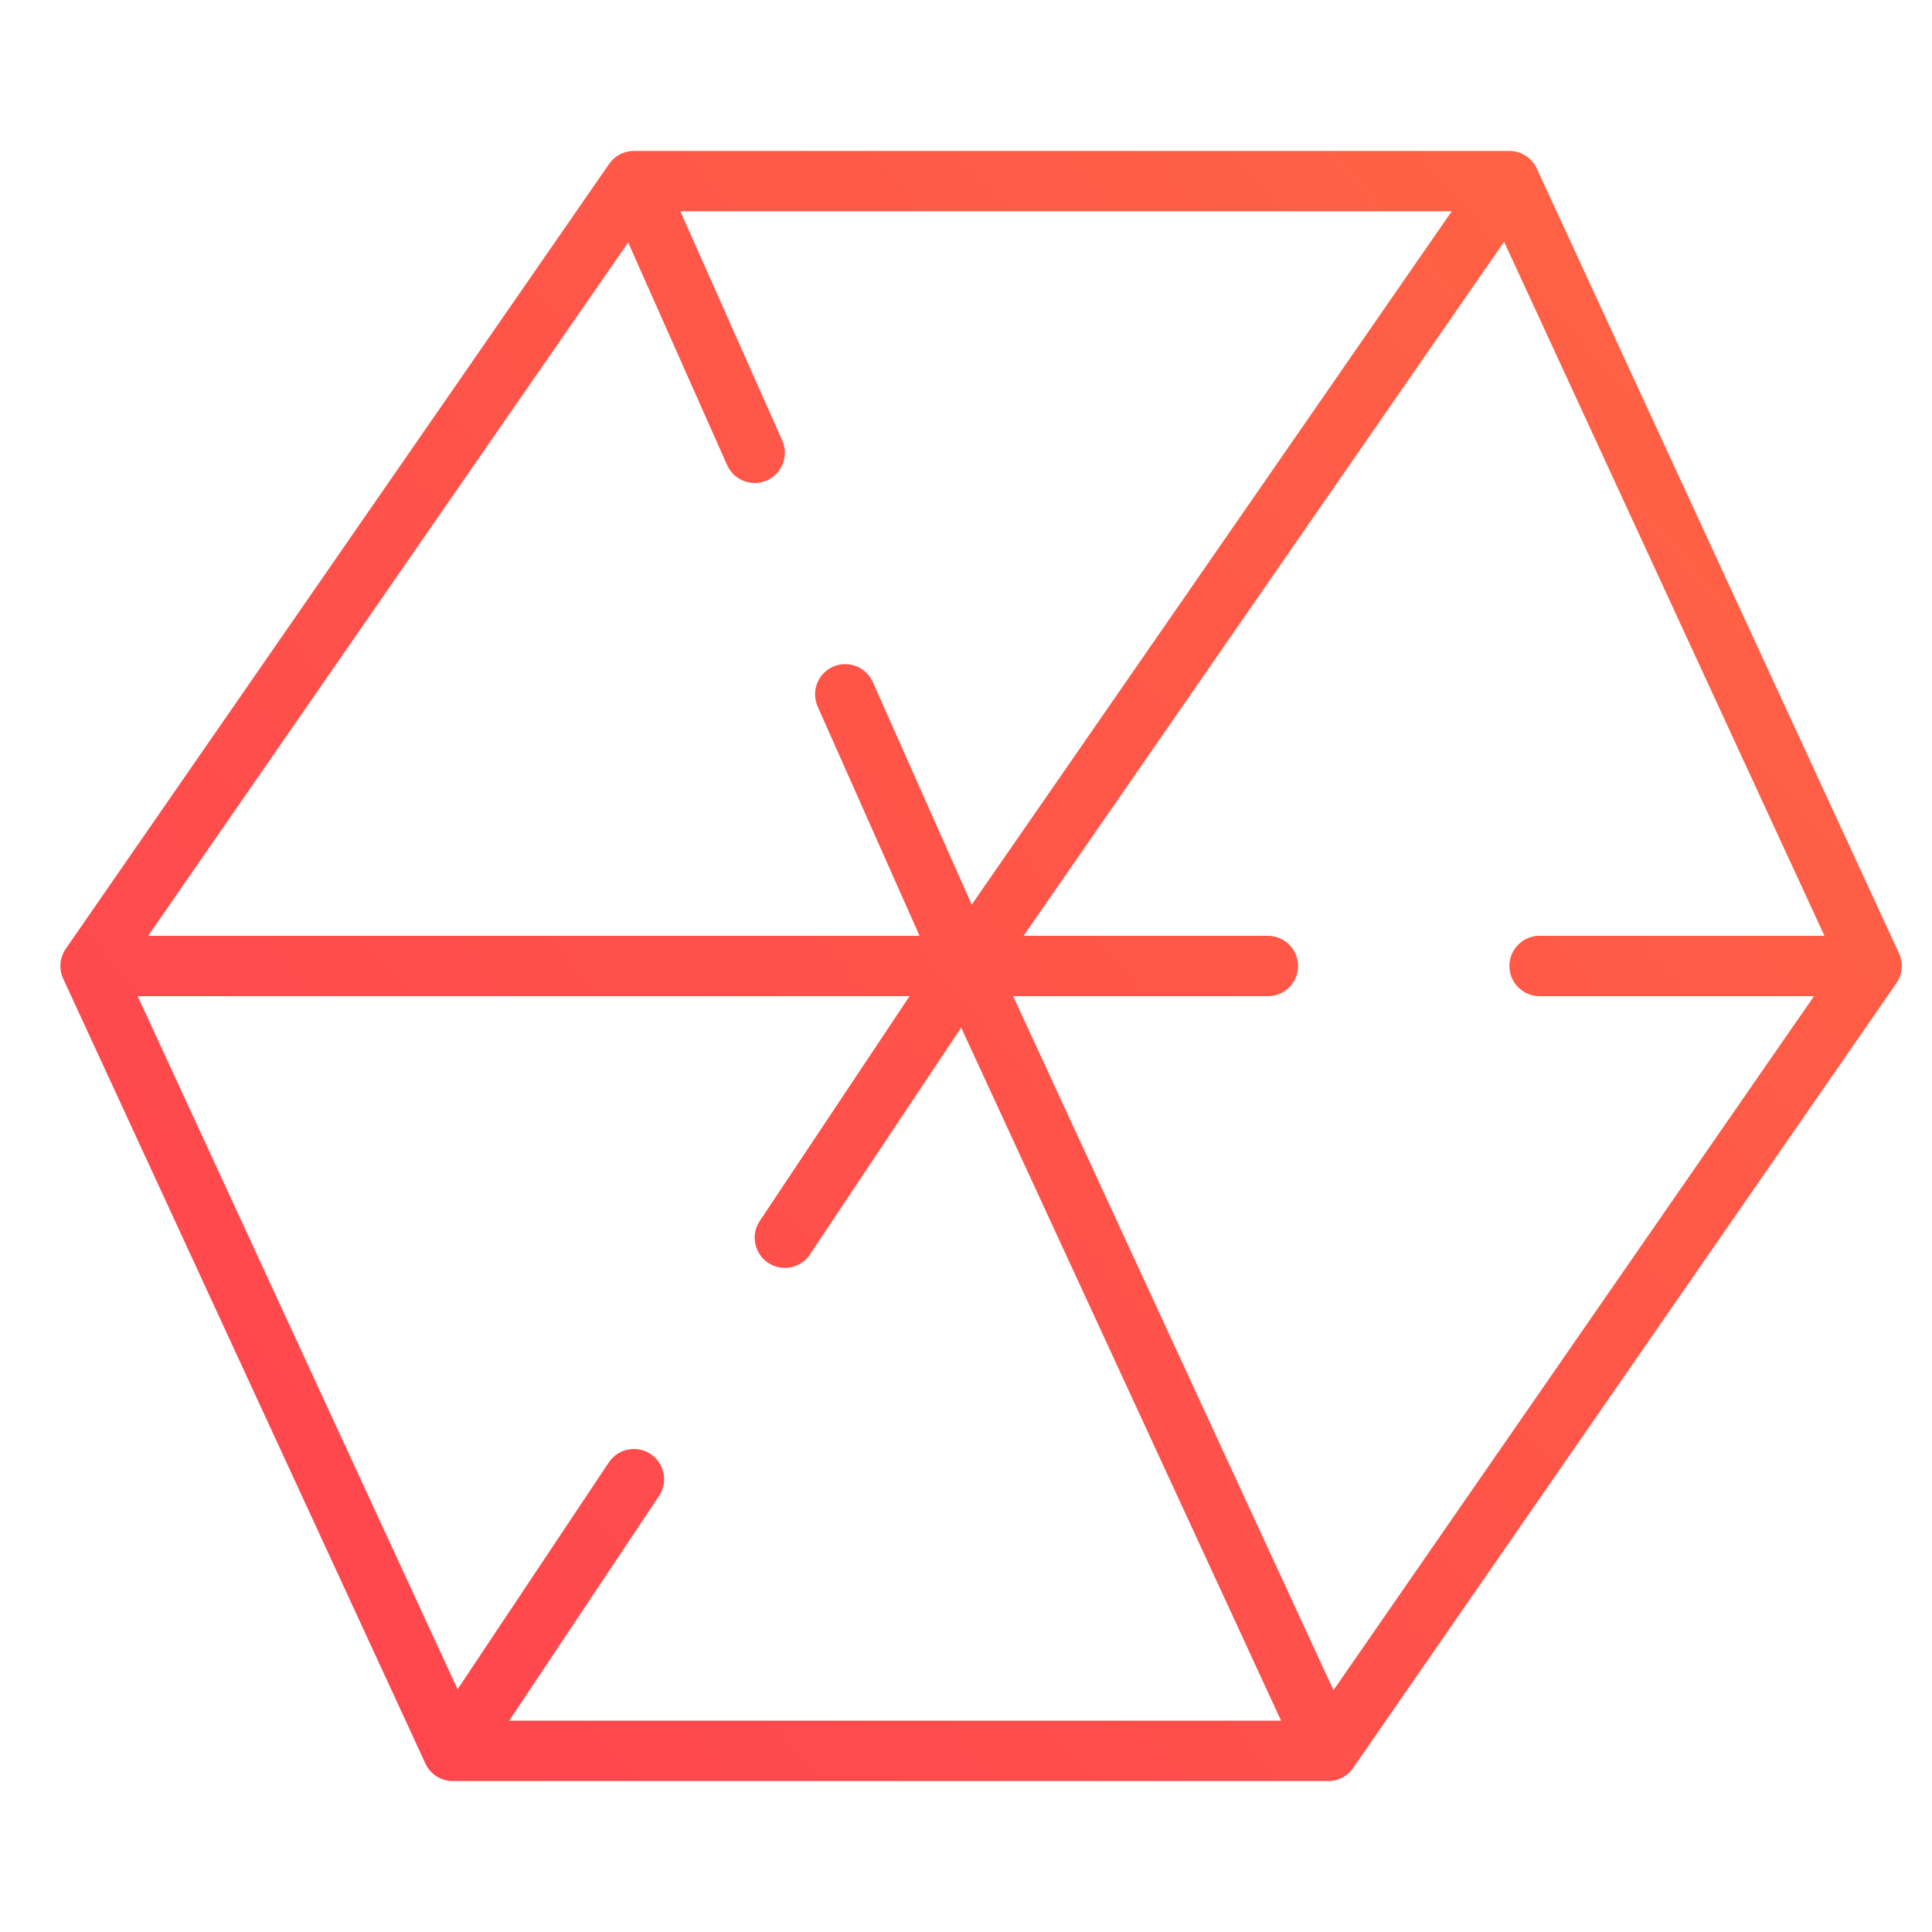
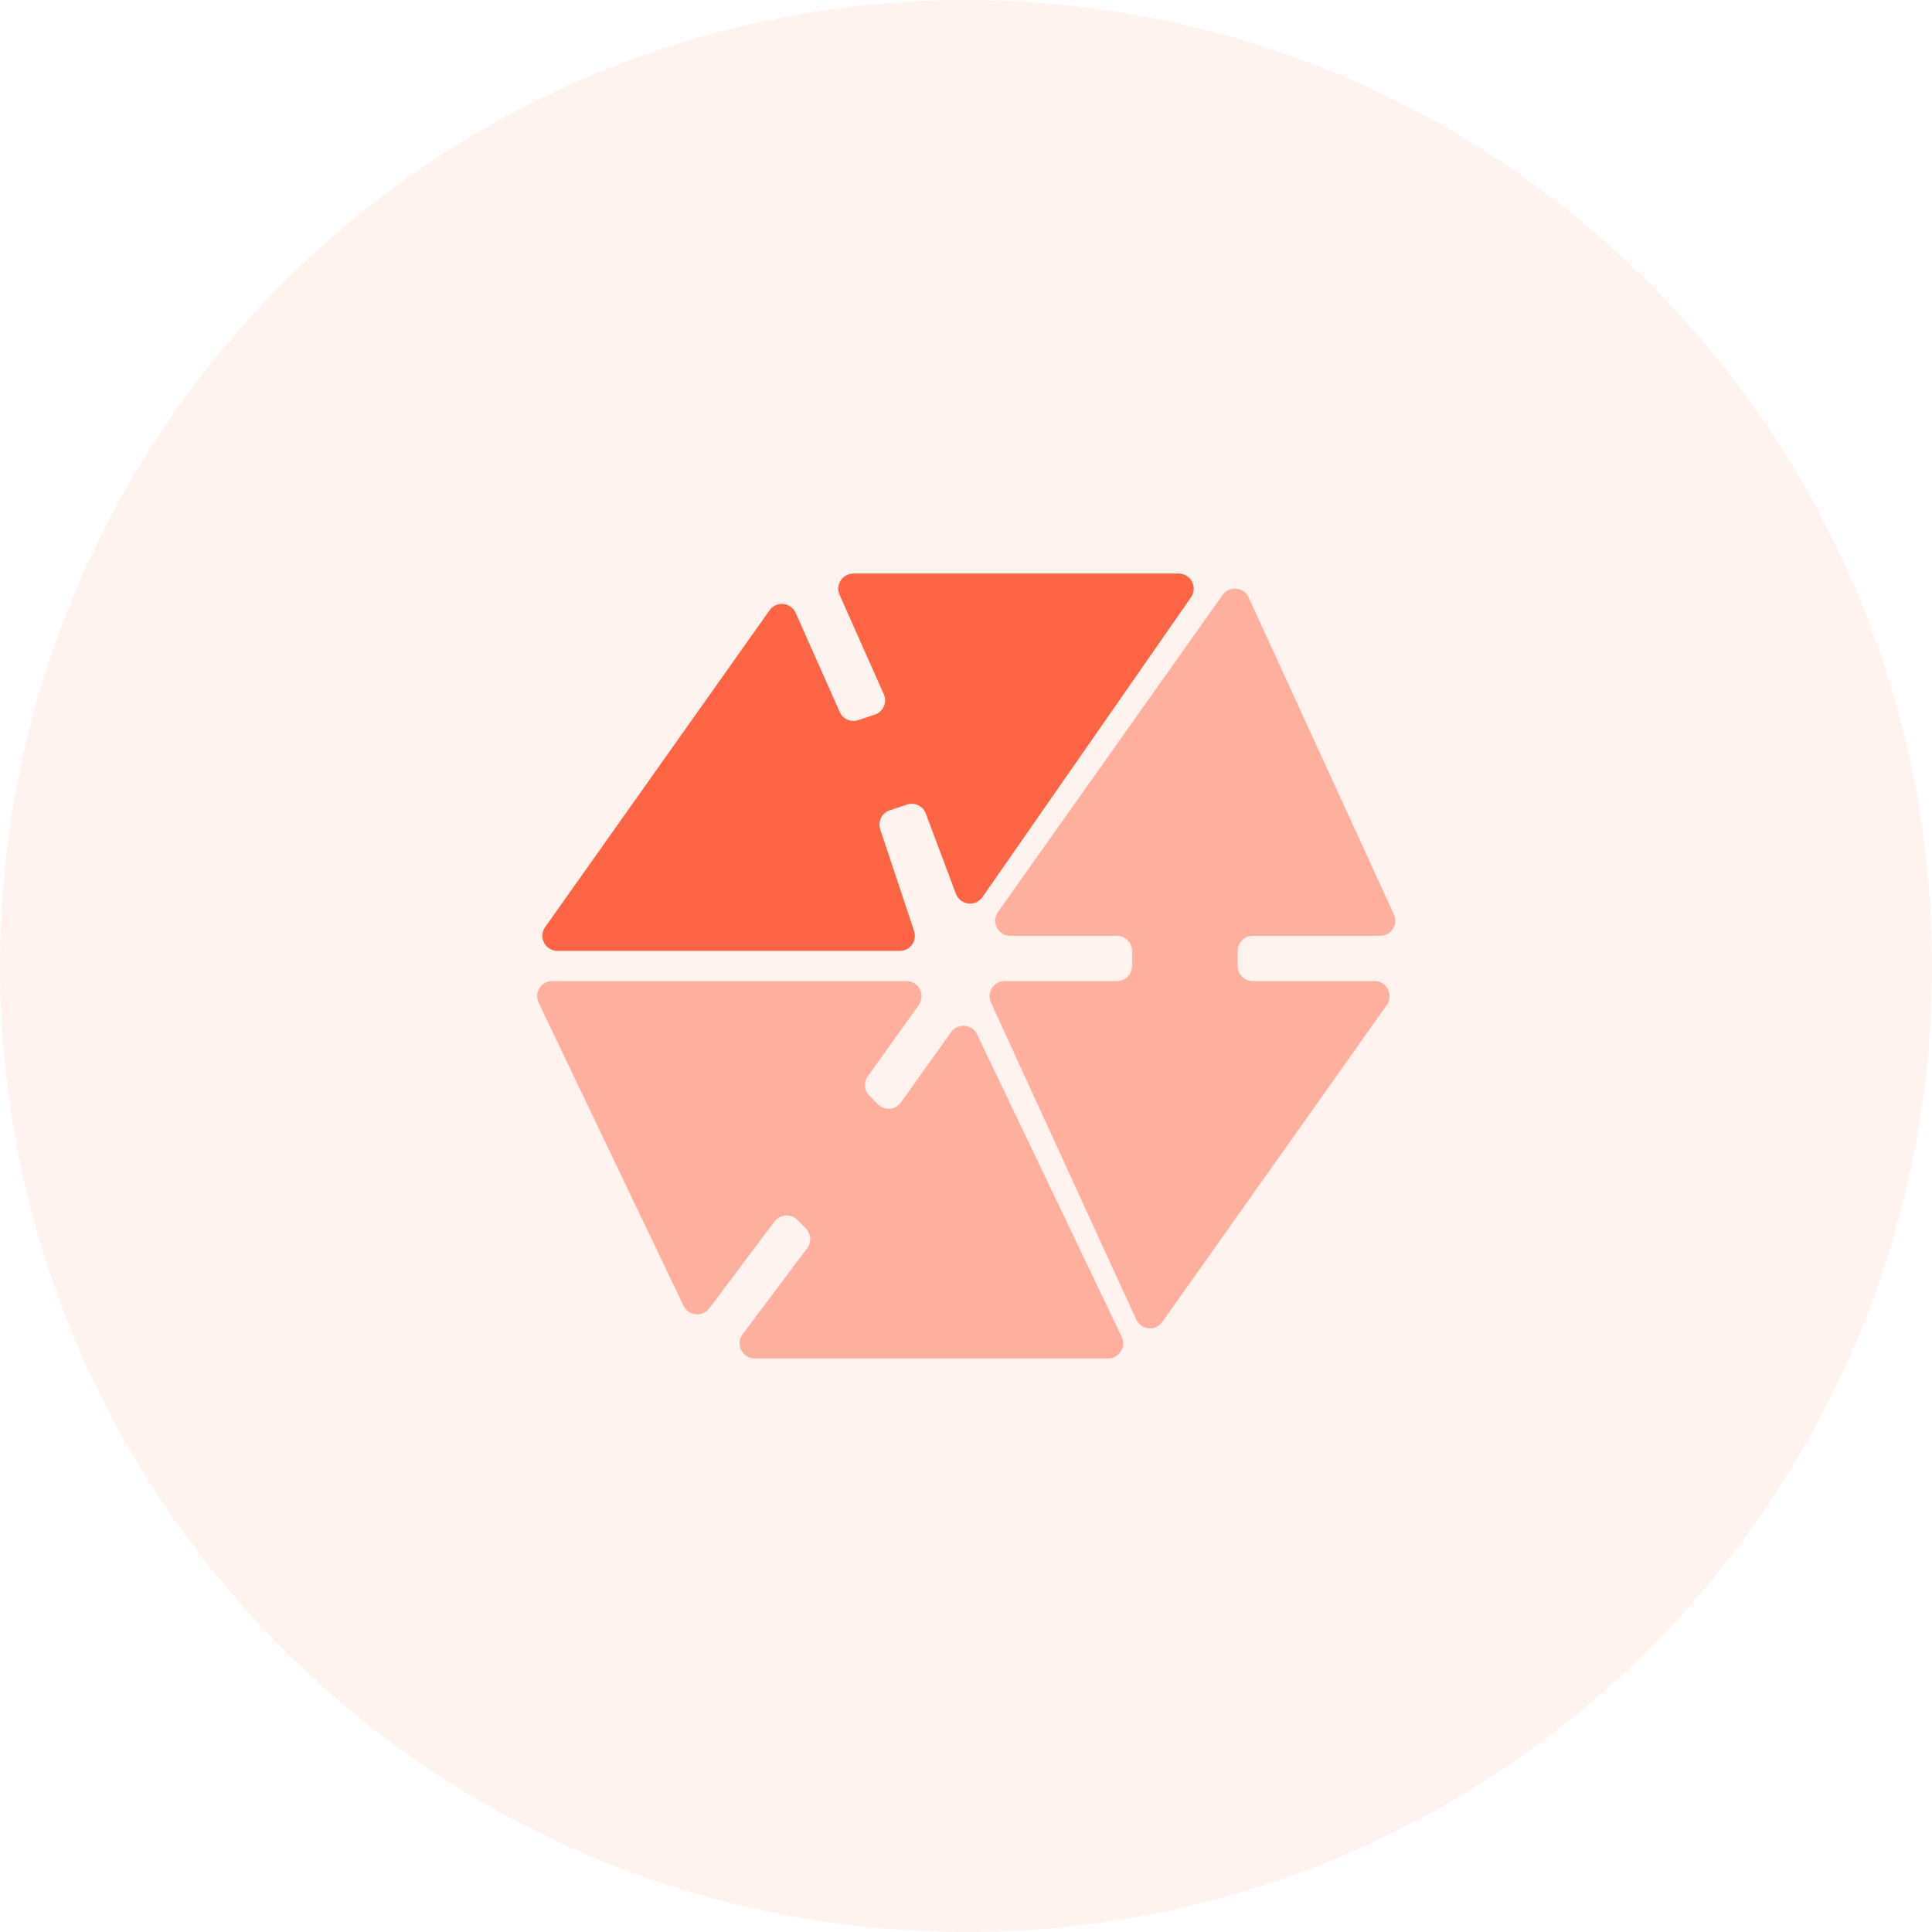
- <svg xmlns="http://www.w3.org/2000/svg" width="64" height="64" viewBox="0 0 64 64">
-   <defs>
-     <linearGradient id="prefix_a" x1="0%" x2="100%" y1="89.183%" y2="10.817%">
-       <stop offset="0%" stop-color="#FF444F" />
-       <stop offset="100%" stop-color="#FF6444" />
-     </linearGradient>
-   </defs>
-   <g fill="none" fill-rule="evenodd">
-     <path d="M0 0H64V64H0z" />
-     <path fill="url(#prefix_a)" fill-rule="nonzero" d="M50 5c.048 0 .088.003.127.008l.014.002c.034.005.07.011.104.02l.039.011c.03.009.058.019.087.03l.014.006-.014-.006c.035.014.07.03.104.049l.043.025.051.033.017.011.024.019-.04-.03c.039.027.076.057.11.089.012.01.023.022.034.033.018.018.034.035.05.054l.029.037c.018.022.034.045.05.07.023.038.046.078.065.12l-.053-.1c.018.03.035.061.05.093l.003.007 11.984 25.966c.022.044.041.09.057.137l.015.05c.007.024.013.048.017.073l.008.043c.004.025.006.05.008.077.002.016.002.033.003.05V32l-.001.054-.004.045L63 32c0 .206-.062.397-.169.556l-.009.013-18 26-.02.03-.041.05-.038.042-.038.037-.049.044-.044.034-.043.03c-.022.014-.045.028-.068.04l-.029.016-.033.016-.042.018-.04.016.082-.034c-.05.023-.102.042-.153.056l-.038.01c-.03.007-.058.012-.087.016-.046.007-.093.01-.141.01l.112-.006c-.029.003-.057.005-.086.006H14.984c-.078-.001-.155-.011-.232-.03l-.036-.011c-.026-.008-.053-.017-.079-.027l-.043-.018-.064-.031-.05-.028-.035-.023-.016-.011-.055-.04.071.051c-.041-.028-.08-.058-.116-.09l-.042-.04-.048-.053-.033-.04-.041-.059c-.027-.041-.052-.085-.073-.13l.048.091-.04-.073-.008-.019-12-26-.008-.018c-.012-.027-.023-.055-.033-.084l-.015-.053c-.007-.022-.012-.045-.017-.068l-.008-.049-.004-.03-.004-.038L2 32.014v-.055l.005-.06L2 32c0-.163.04-.317.108-.453.02-.04.044-.079.07-.116l-.058.093c.014-.026.03-.052.046-.077l.012-.016 18-26 .03-.04c.011-.017.024-.032.038-.048l.04-.043c.01-.012.023-.023.036-.035l.046-.04c.015-.013.032-.026.05-.038l.036-.025.062-.037c.016-.01.032-.017.047-.025l.03-.014.025-.01c.02-.008.04-.016.06-.022l-.084.032c.044-.02.089-.036.134-.048l.059-.015c.021-.005.043-.009.064-.012C20.9 5.004 20.95 5 21 5l-.104.005c.029-.003.058-.005.086-.005H50zM30.13 33H4.561l10.597 22.959 5.01-7.514c.306-.46.927-.583 1.387-.277.426.284.564.84.336 1.286l-.059.1L16.868 57h25.569L31.84 34.042l-5.008 7.513c-.306.46-.927.583-1.387.277-.426-.284-.564-.84-.336-1.286l.059-.1L30.13 33zM49.825 8.009l-15.916 22.99L42 31c.552 0 1 .448 1 1 0 .513-.386.936-.883.993L42 33h-8.438l10.611 22.99L60.09 33H51c-.552 0-1-.448-1-1 0-.513.386-.936.883-.993L51 31h9.437L49.825 8.009zm-1.735-1.01H22.538l3.376 7.595c.224.505-.003 1.096-.508 1.32-.468.208-1.012.027-1.266-.404l-.054-.104-3.277-7.374L4.908 31h25.553l-3.375-7.594c-.224-.505.003-1.096.508-1.32.468-.208 1.012-.027 1.266.404l.054.104 3.276 7.373L48.09 7z" />
+ <svg xmlns="http://www.w3.org/2000/svg" width="64" height="64">
+   <g fill="#FF6444" fill-rule="nonzero">
+     <circle cx="32" cy="32" r="32" fill-opacity=".08" />
+     <path fill-opacity=".48" d="M23.495 43.34l2.16-2.879a.501.501 0 01.753-.053l.285.285a.5.5 0 01.047.654L24.6 44.2a.5.5 0 00.4.8h11.707a.5.5 0 00.45-.716l-4.791-10.02a.5.5 0 00-.858-.075l-1.665 2.33a.5.5 0 01-.76.064L28.8 36.3a.501.501 0 01-.054-.645l1.69-2.364a.501.501 0 00-.407-.791H18.292a.5.5 0 00-.45.716l4.801 10.04a.5.5 0 00.851.084zm14.144.372l-4.814-10.504a.5.5 0 01.454-.708H37a.5.5 0 00.5-.5v-.5a.5.5 0 00-.5-.5h-3.533a.5.5 0 01-.408-.789l7.44-10.503a.5.5 0 01.862.08l4.814 10.504a.5.5 0 01-.454.708H41.5a.5.5 0 00-.5.5v.5a.5.5 0 00.5.5h4.033a.5.5 0 01.408.789l-7.44 10.503a.5.5 0 01-.862-.08z" />
+     <path d="M18.059 30.711l7.433-10.494a.5.5 0 01.865.086l1.459 3.282c.104.235.37.353.615.271l.547-.182a.5.5 0 00.298-.677l-1.464-3.294a.5.5 0 01.457-.703h10.774a.5.5 0 01.41.786l-6.909 9.932a.5.5 0 01-.879-.11l-.996-2.657a.5.5 0 00-.626-.299l-.569.19a.5.5 0 00-.316.632l1.123 3.368a.5.5 0 01-.475.658h-11.34a.5.5 0 01-.407-.789z" />
  </g>
</svg>
